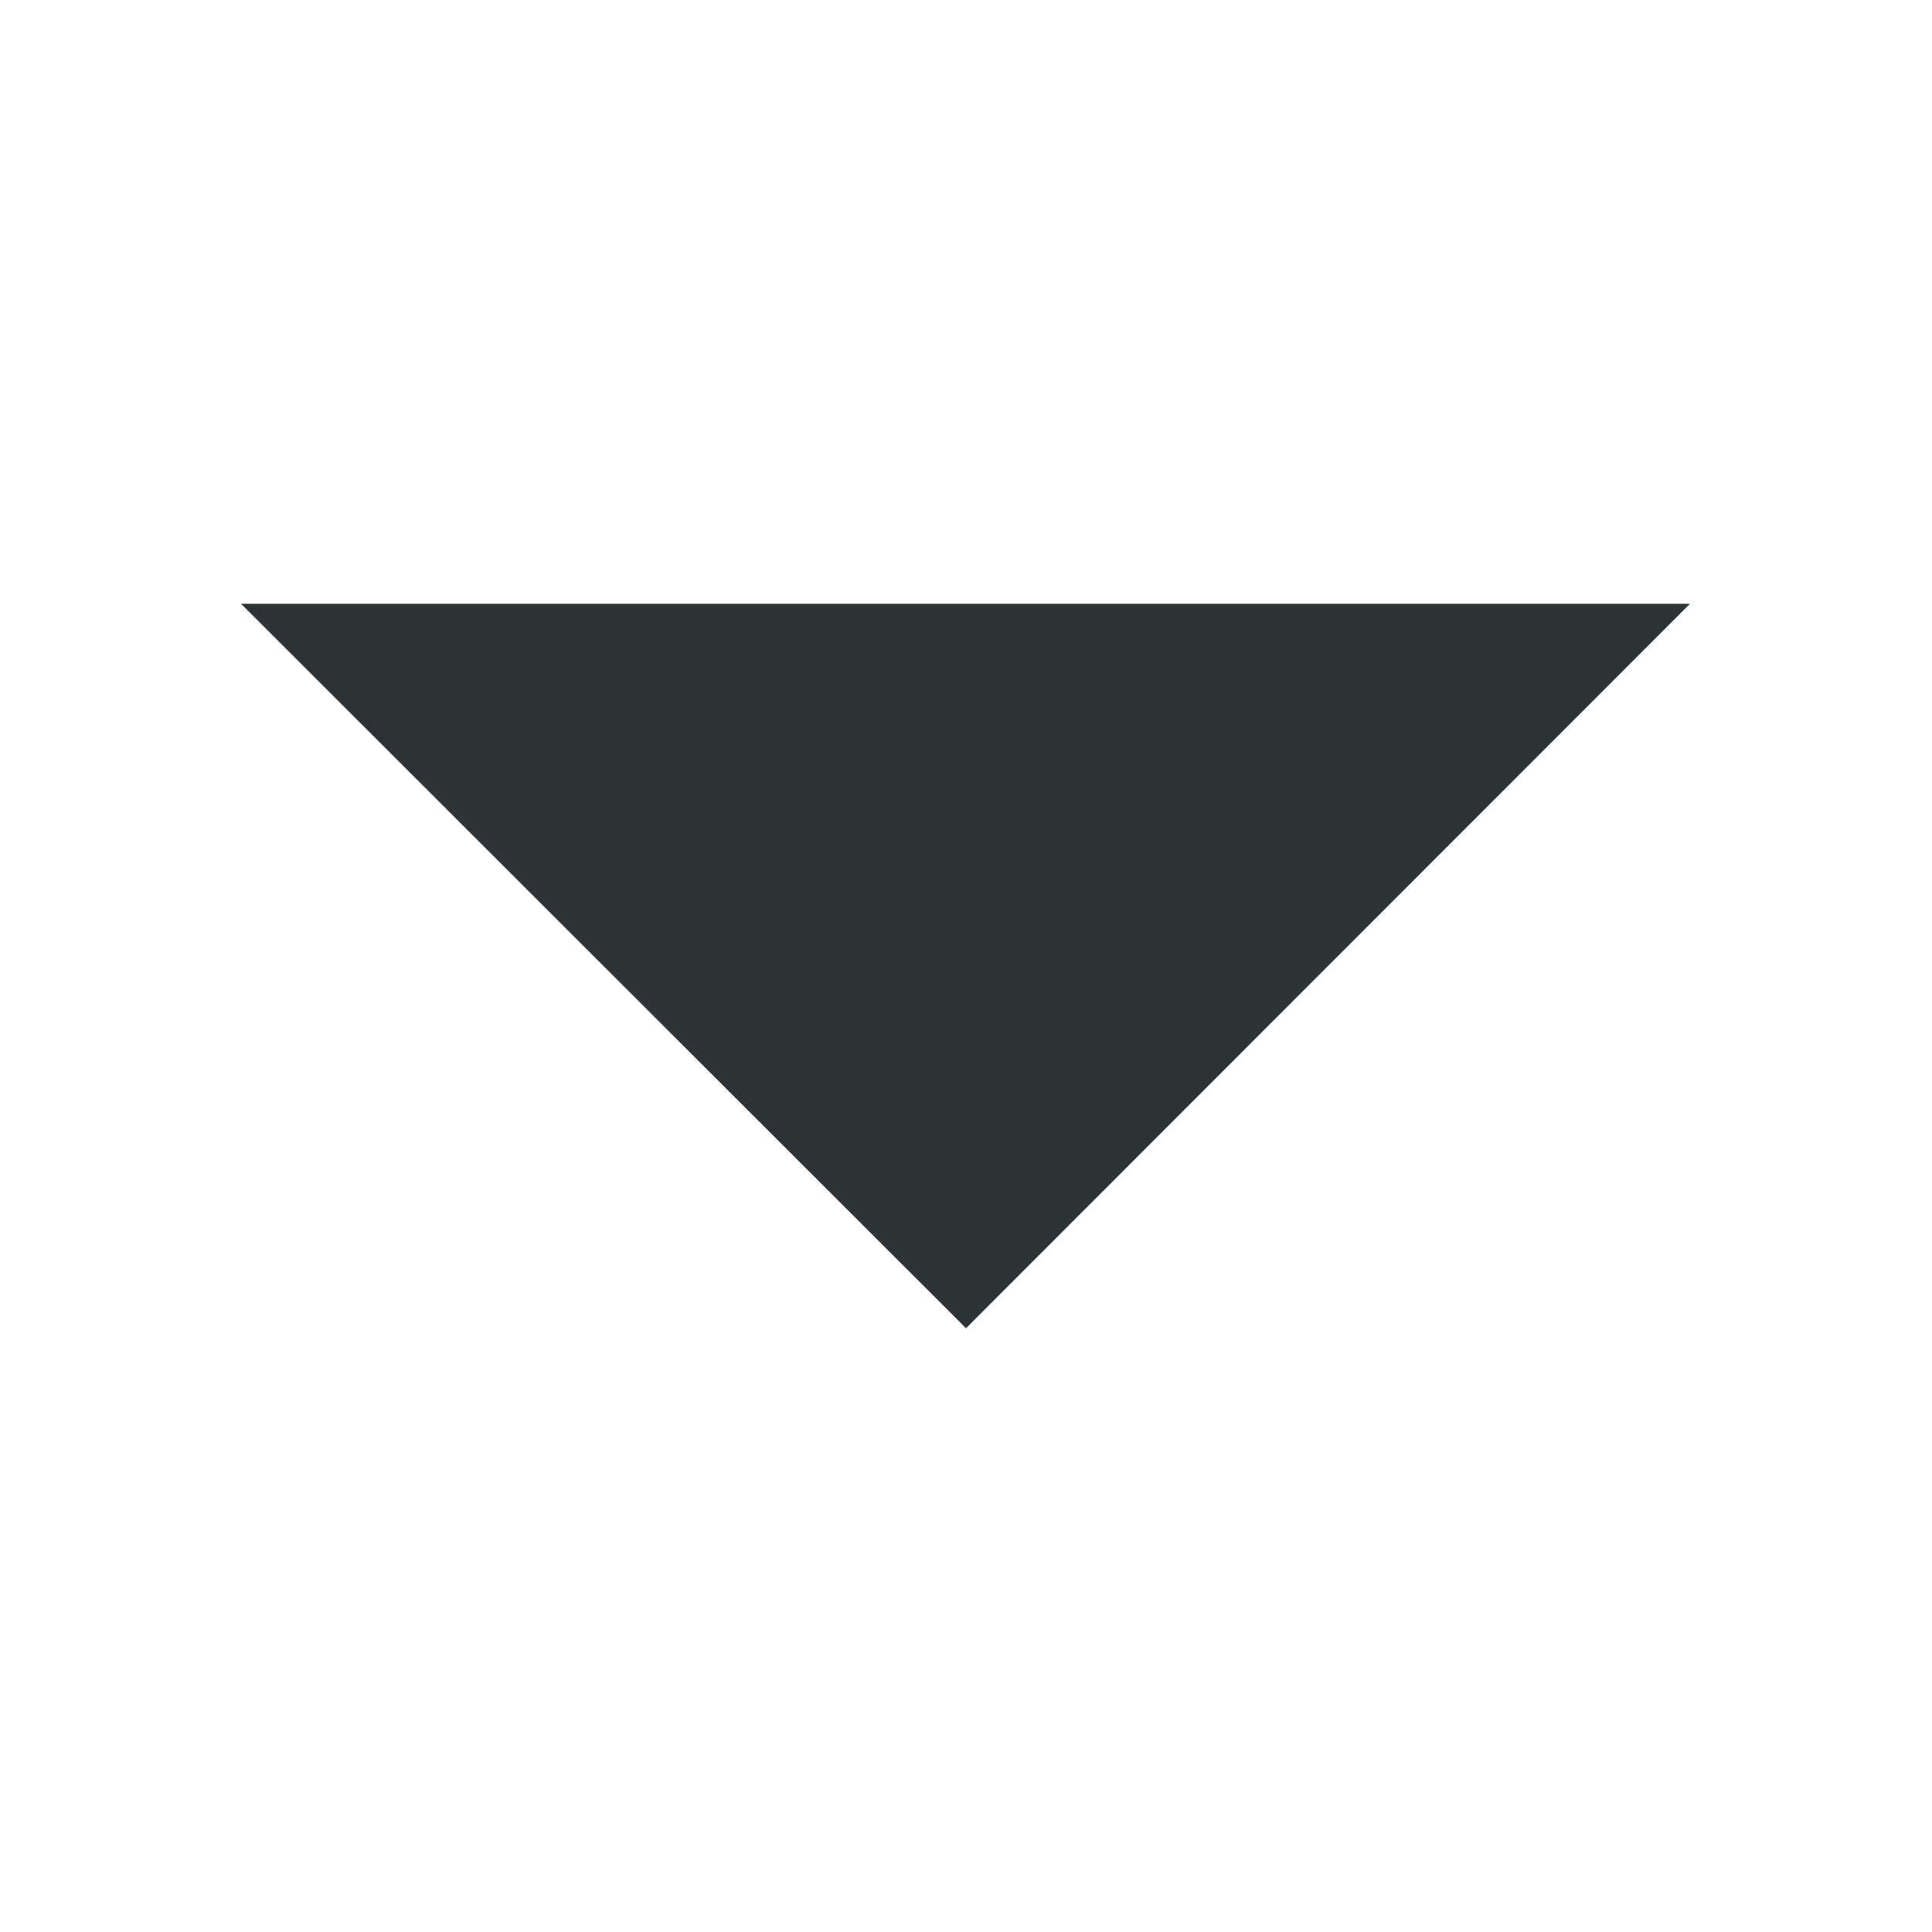
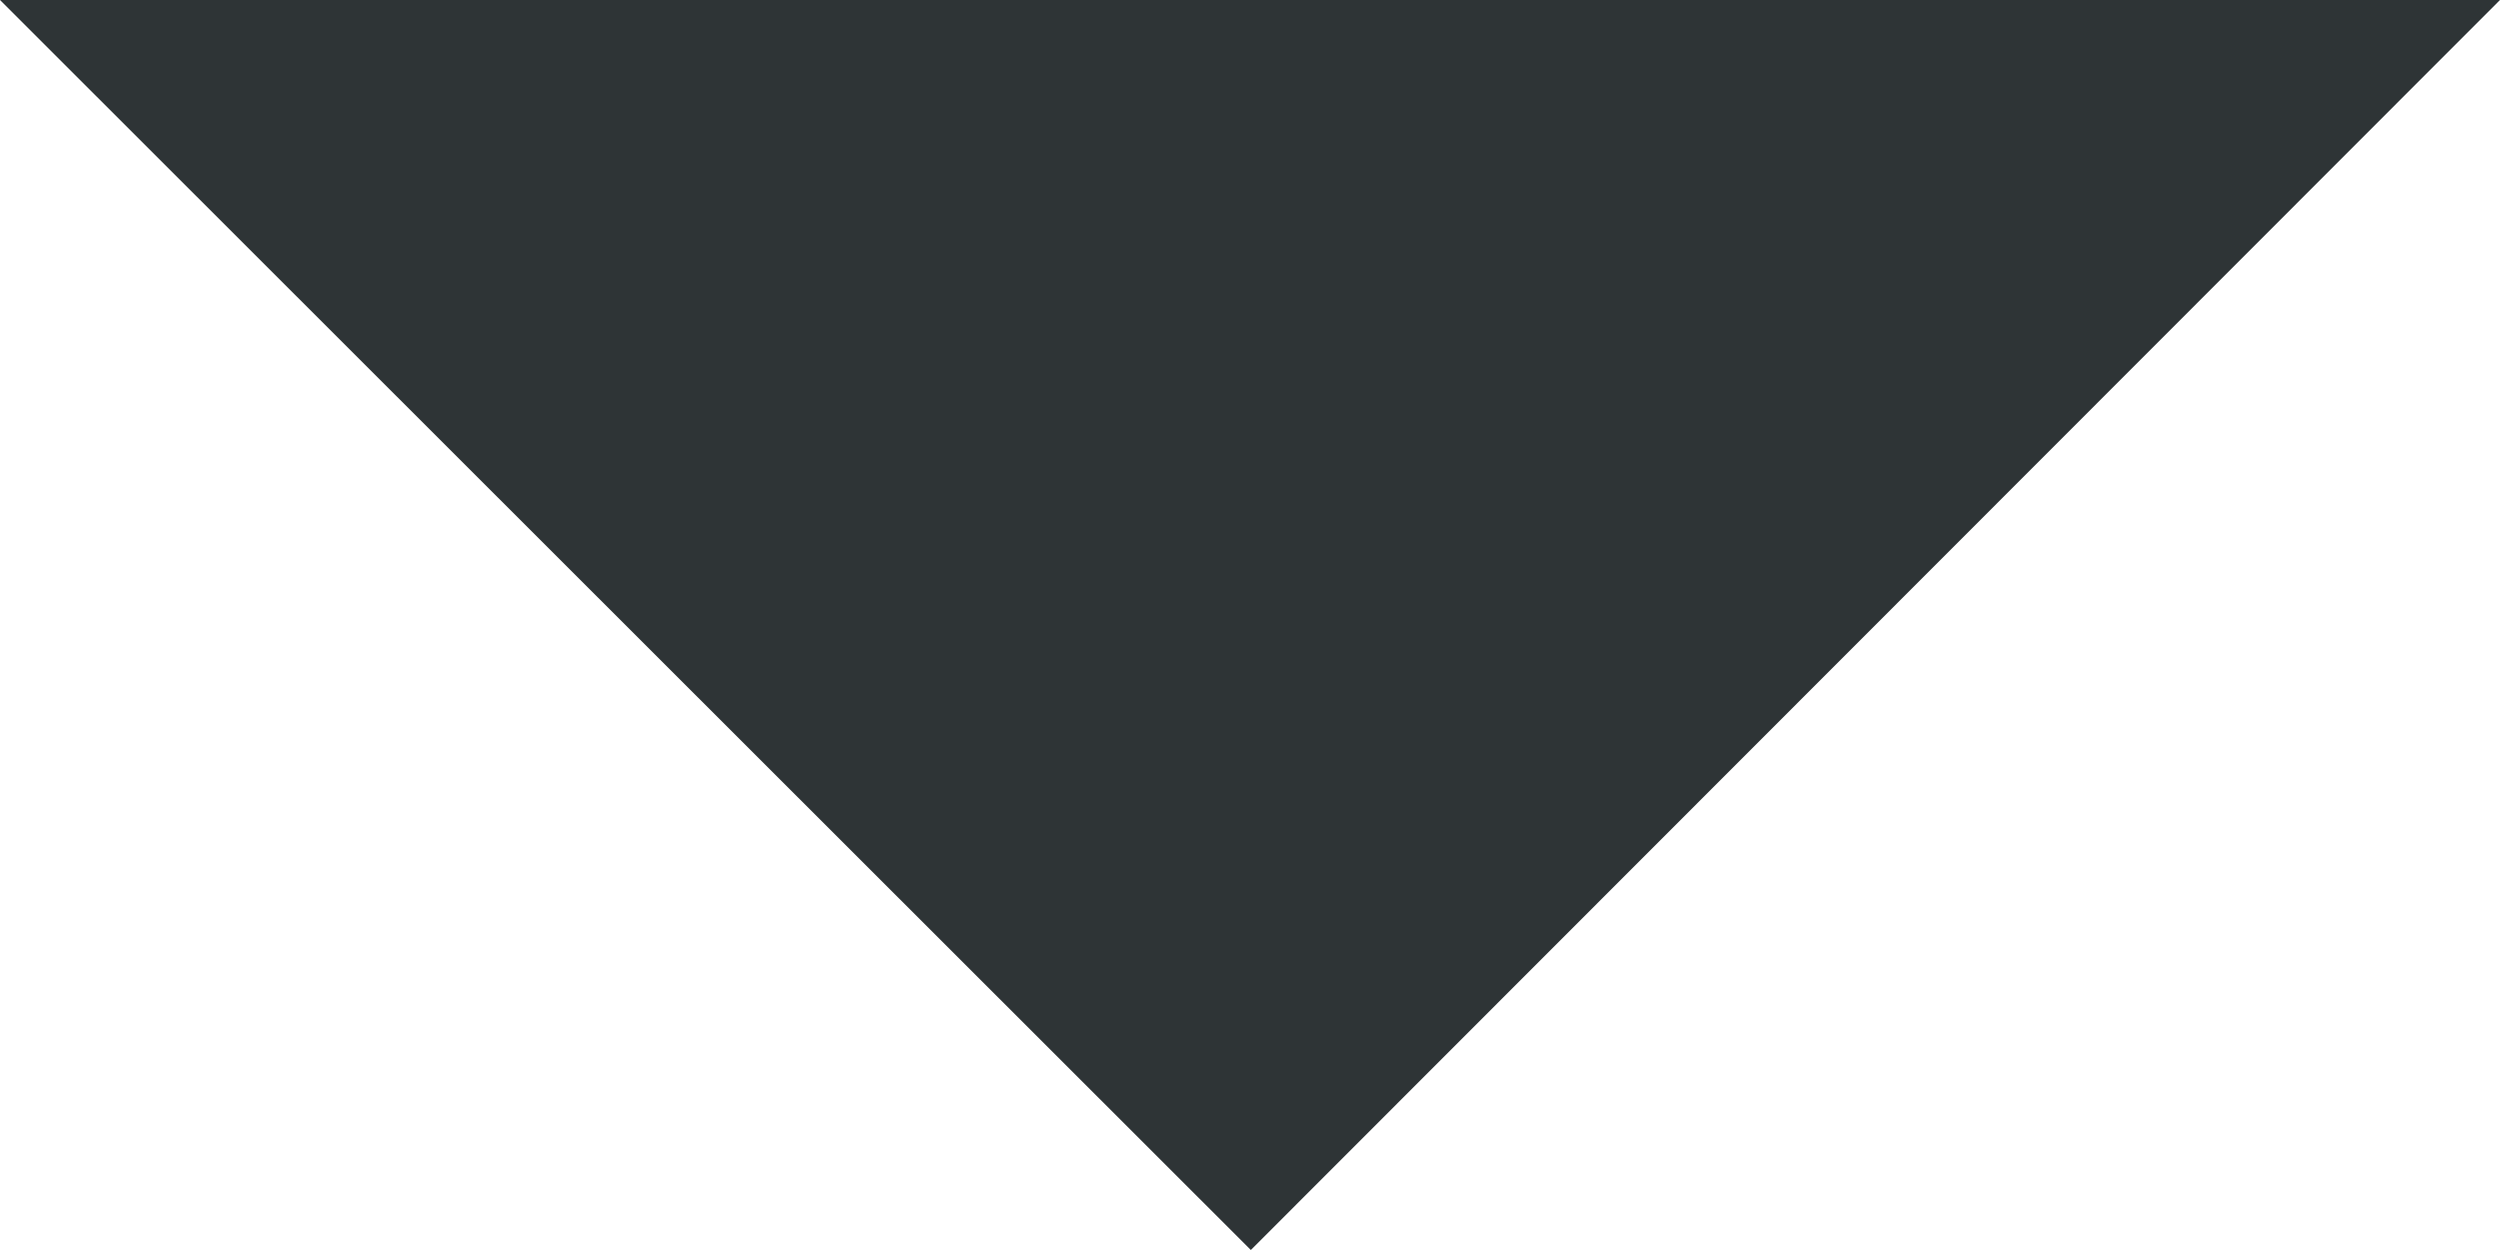
- <svg xmlns="http://www.w3.org/2000/svg" height="16px" viewBox="0 0 16 16" width="16px">
-   <path d="m 13.996 5 l -5.996 6 l -6.004 -6 z m 0 0" fill="#2e3436" />
+ <svg xmlns="http://www.w3.org/2000/svg" height="6" viewBox="0 0 12 6" width="12" version="1.1" id="svg1">
+   <defs id="defs1" />
+   <path d="M 12,0 6.004,6 1.1581421e-8,0 Z m 0,0" fill="#2e3436" id="path1" />
</svg>
